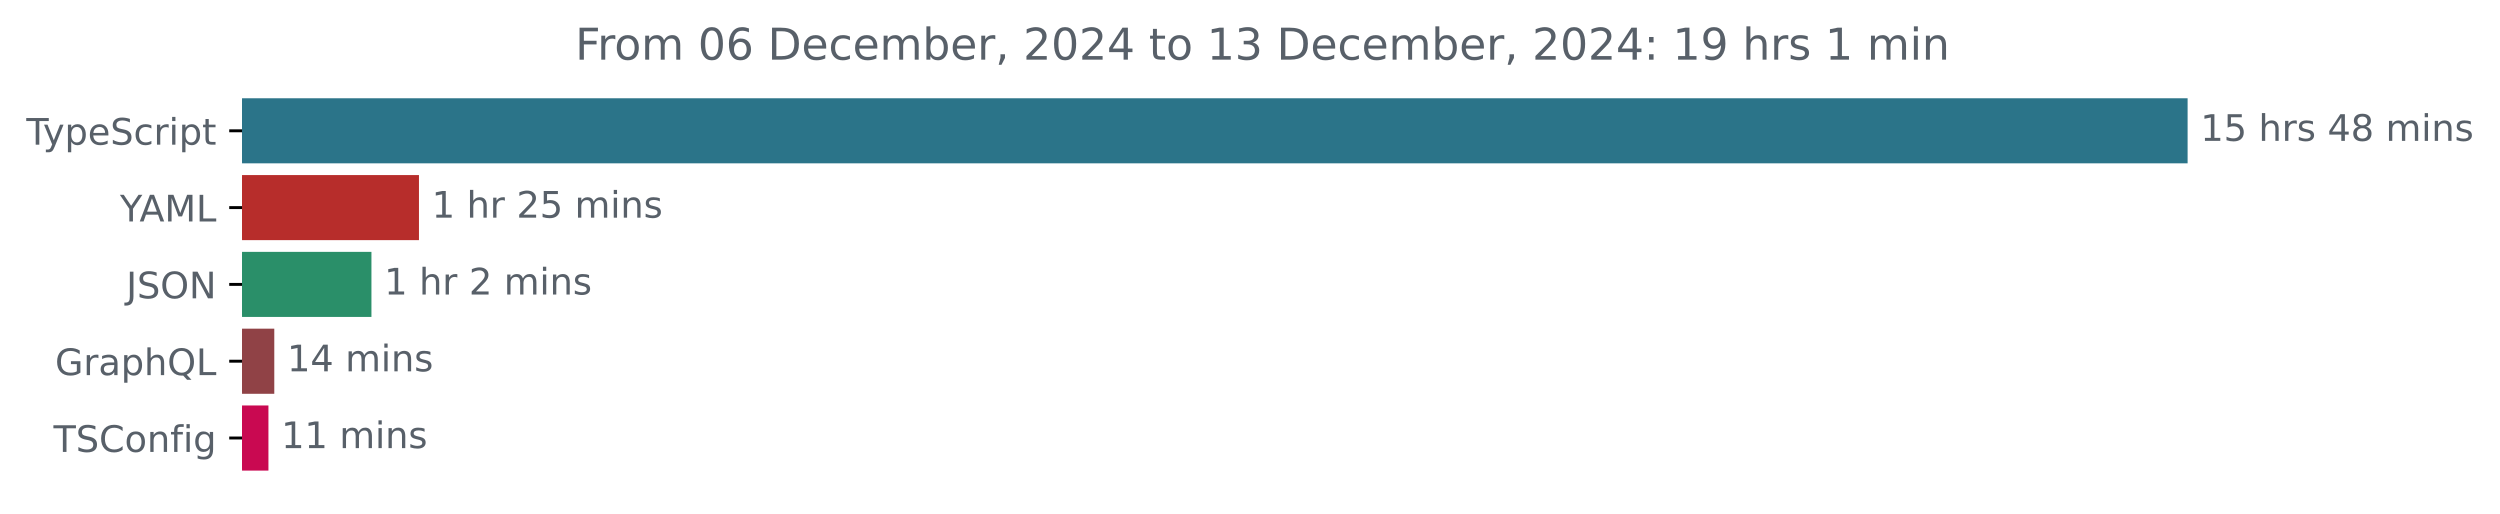
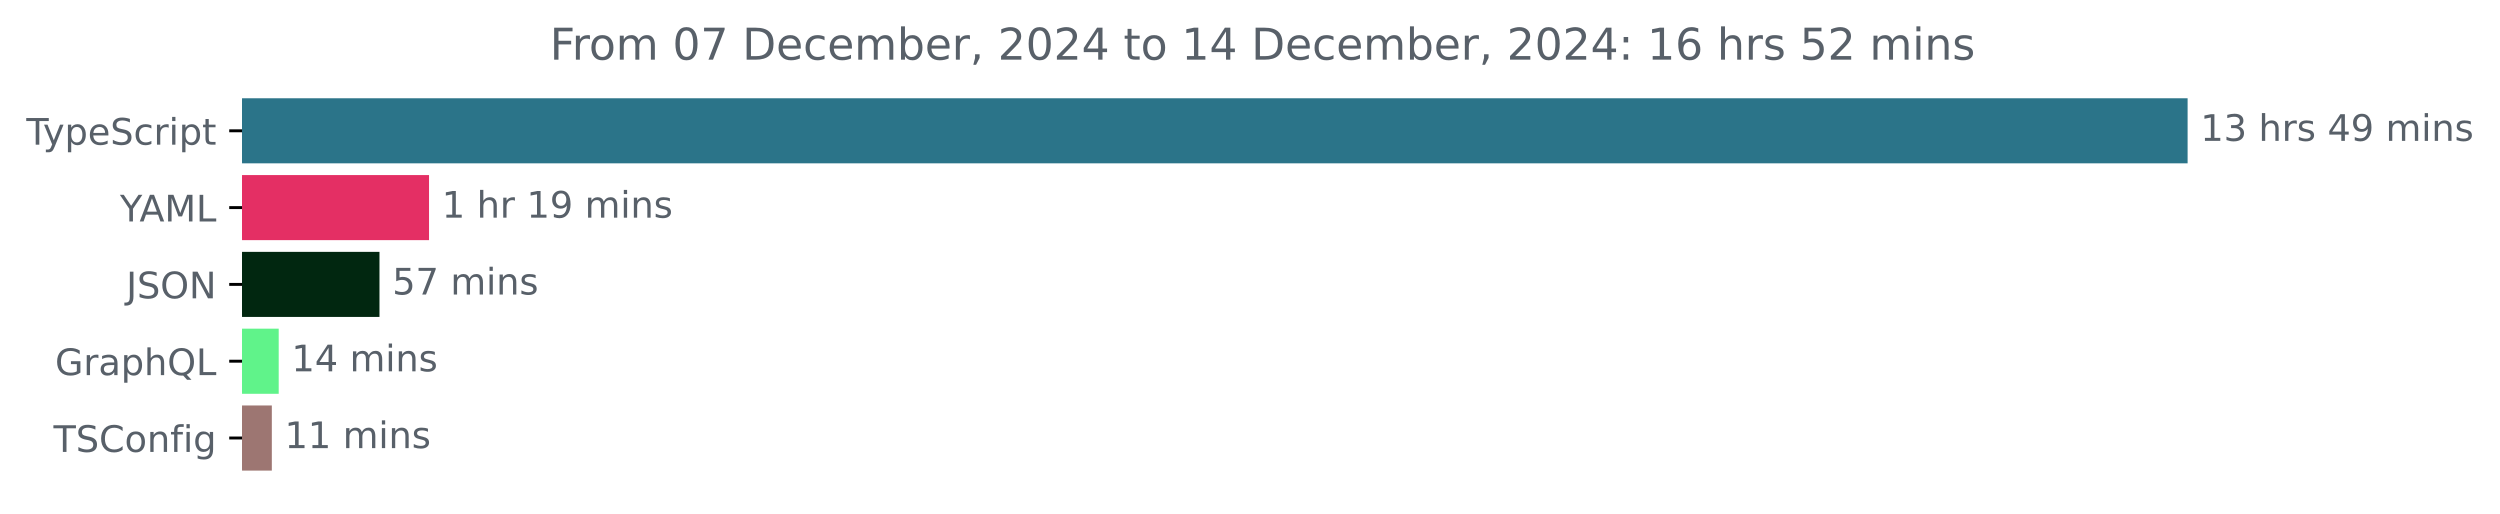
<svg xmlns="http://www.w3.org/2000/svg" xmlns:xlink="http://www.w3.org/1999/xlink" width="683.507pt" height="140.398pt" viewBox="0 0 683.507 140.398" version="1.1">
  <defs>
    <style type="text/css">*{stroke-linejoin: round; stroke-linecap: butt}</style>
  </defs>
  <g id="figure_1">
    <g id="patch_1">
      <path d="M -0 140.398  L 683.507 140.398  L 683.507 0  L -0 0  L -0 140.398  z " style="fill: none" />
    </g>
    <g id="axes_1">
      <g id="patch_2">
-         <path d="M 66.17 27.358  L 597.599 27.358  L 597.599 44.158  L 66.17 44.158  z " clip-path="url(#p92247a48b4)" style="fill: #2b7489; stroke: #2b7489; stroke-linejoin: miter" />
+         <path d="M 66.17 27.358  L 597.599 27.358  L 597.599 44.158  L 66.17 44.158  z " clip-path="url(#pae0d970c5a)" style="fill: #2b7489; stroke: #2b7489; stroke-linejoin: miter" />
      </g>
      <g id="patch_3">
-         <path d="M 66.17 48.358  L 114.046 48.358  L 114.046 65.158  L 66.17 65.158  z " clip-path="url(#p92247a48b4)" style="fill: #b72d2b; stroke: #b72d2b; stroke-linejoin: miter" />
+         <path d="M 66.17 48.358  L 116.798 48.358  L 116.798 65.158  L 66.17 65.158  z " clip-path="url(#pae0d970c5a)" style="fill: #e42f64; stroke: #e42f64; stroke-linejoin: miter" />
      </g>
      <g id="patch_4">
-         <path d="M 66.17 69.358  L 101.053 69.358  L 101.053 86.158  L 66.17 86.158  z " clip-path="url(#p92247a48b4)" style="fill: #2a8f69; stroke: #2a8f69; stroke-linejoin: miter" />
+         <path d="M 66.17 69.358  L 103.25 69.358  L 103.25 86.158  L 66.17 86.158  z " clip-path="url(#pae0d970c5a)" style="fill: #012710; stroke: #012710; stroke-linejoin: miter" />
      </g>
      <g id="patch_5">
-         <path d="M 66.17 90.358  L 74.491 90.358  L 74.491 107.158  L 66.17 107.158  z " clip-path="url(#p92247a48b4)" style="fill: #904246; stroke: #904246; stroke-linejoin: miter" />
+         <path d="M 66.17 90.358  L 75.699 90.358  L 75.699 107.158  L 66.17 107.158  z " clip-path="url(#pae0d970c5a)" style="fill: #60f38a; stroke: #60f38a; stroke-linejoin: miter" />
      </g>
      <g id="patch_6">
-         <path d="M 66.17 111.358  L 72.891 111.358  L 72.891 128.158  L 66.17 128.158  z " clip-path="url(#p92247a48b4)" style="fill: #c90951; stroke: #c90951; stroke-linejoin: miter" />
+         <path d="M 66.17 111.358  L 73.82 111.358  L 73.82 128.158  L 66.17 128.158  z " clip-path="url(#pae0d970c5a)" style="fill: #9d7672; stroke: #9d7672; stroke-linejoin: miter" />
      </g>
      <g id="matplotlib.axis_1" />
      <g id="matplotlib.axis_2">
        <g id="ytick_1">
          <g id="line2d_1">
            <defs>
-               <path id="m787f99ccae" d="M 0 0  L -3.5 0  " style="stroke: #000000; stroke-width: 0.8" />
+               <path id="me2b35a2653" d="M 0 0  L -3.5 0  " style="stroke: #000000; stroke-width: 0.8" />
            </defs>
            <g>
-               <use xlink:href="#m787f99ccae" x="66.17" y="35.758" style="stroke: #000000; stroke-width: 0.8" />
+               <use xlink:href="#me2b35a2653" x="66.17" y="35.758" style="stroke: #000000; stroke-width: 0.8" />
            </g>
          </g>
          <g id="text_1">
            <g style="fill: #586069" transform="translate(7.2 39.55734) scale(0.1 -0.1)">
              <defs>
                <path id="DejaVuSans-54" d="M -19 4666  L 3928 4666  L 3928 4134  L 2272 4134  L 2272 0  L 1638 0  L 1638 4134  L -19 4134  L -19 4666  z " transform="scale(0.015625)" />
                <path id="DejaVuSans-79" d="M 2059 -325  Q 1816 -950 1584 -1140  Q 1353 -1331 966 -1331  L 506 -1331  L 506 -850  L 844 -850  Q 1081 -850 1212 -737  Q 1344 -625 1503 -206  L 1606 56  L 191 3500  L 800 3500  L 1894 763  L 2988 3500  L 3597 3500  L 2059 -325  z " transform="scale(0.015625)" />
                <path id="DejaVuSans-70" d="M 1159 525  L 1159 -1331  L 581 -1331  L 581 3500  L 1159 3500  L 1159 2969  Q 1341 3281 1617 3432  Q 1894 3584 2278 3584  Q 2916 3584 3314 3078  Q 3713 2572 3713 1747  Q 3713 922 3314 415  Q 2916 -91 2278 -91  Q 1894 -91 1617 61  Q 1341 213 1159 525  z M 3116 1747  Q 3116 2381 2855 2742  Q 2594 3103 2138 3103  Q 1681 3103 1420 2742  Q 1159 2381 1159 1747  Q 1159 1113 1420 752  Q 1681 391 2138 391  Q 2594 391 2855 752  Q 3116 1113 3116 1747  z " transform="scale(0.015625)" />
                <path id="DejaVuSans-65" d="M 3597 1894  L 3597 1613  L 953 1613  Q 991 1019 1311 708  Q 1631 397 2203 397  Q 2534 397 2845 478  Q 3156 559 3463 722  L 3463 178  Q 3153 47 2828 -22  Q 2503 -91 2169 -91  Q 1331 -91 842 396  Q 353 884 353 1716  Q 353 2575 817 3079  Q 1281 3584 2069 3584  Q 2775 3584 3186 3129  Q 3597 2675 3597 1894  z M 3022 2063  Q 3016 2534 2758 2815  Q 2500 3097 2075 3097  Q 1594 3097 1305 2825  Q 1016 2553 972 2059  L 3022 2063  z " transform="scale(0.015625)" />
                <path id="DejaVuSans-53" d="M 3425 4513  L 3425 3897  Q 3066 4069 2747 4153  Q 2428 4238 2131 4238  Q 1616 4238 1336 4038  Q 1056 3838 1056 3469  Q 1056 3159 1242 3001  Q 1428 2844 1947 2747  L 2328 2669  Q 3034 2534 3370 2195  Q 3706 1856 3706 1288  Q 3706 609 3251 259  Q 2797 -91 1919 -91  Q 1588 -91 1214 -16  Q 841 59 441 206  L 441 856  Q 825 641 1194 531  Q 1563 422 1919 422  Q 2459 422 2753 634  Q 3047 847 3047 1241  Q 3047 1584 2836 1778  Q 2625 1972 2144 2069  L 1759 2144  Q 1053 2284 737 2584  Q 422 2884 422 3419  Q 422 4038 858 4394  Q 1294 4750 2059 4750  Q 2388 4750 2728 4690  Q 3069 4631 3425 4513  z " transform="scale(0.015625)" />
                <path id="DejaVuSans-63" d="M 3122 3366  L 3122 2828  Q 2878 2963 2633 3030  Q 2388 3097 2138 3097  Q 1578 3097 1268 2742  Q 959 2388 959 1747  Q 959 1106 1268 751  Q 1578 397 2138 397  Q 2388 397 2633 464  Q 2878 531 3122 666  L 3122 134  Q 2881 22 2623 -34  Q 2366 -91 2075 -91  Q 1284 -91 818 406  Q 353 903 353 1747  Q 353 2603 823 3093  Q 1294 3584 2113 3584  Q 2378 3584 2631 3529  Q 2884 3475 3122 3366  z " transform="scale(0.015625)" />
                <path id="DejaVuSans-72" d="M 2631 2963  Q 2534 3019 2420 3045  Q 2306 3072 2169 3072  Q 1681 3072 1420 2755  Q 1159 2438 1159 1844  L 1159 0  L 581 0  L 581 3500  L 1159 3500  L 1159 2956  Q 1341 3275 1631 3429  Q 1922 3584 2338 3584  Q 2397 3584 2469 3576  Q 2541 3569 2628 3553  L 2631 2963  z " transform="scale(0.015625)" />
                <path id="DejaVuSans-69" d="M 603 3500  L 1178 3500  L 1178 0  L 603 0  L 603 3500  z M 603 4863  L 1178 4863  L 1178 4134  L 603 4134  L 603 4863  z " transform="scale(0.015625)" />
                <path id="DejaVuSans-74" d="M 1172 4494  L 1172 3500  L 2356 3500  L 2356 3053  L 1172 3053  L 1172 1153  Q 1172 725 1289 603  Q 1406 481 1766 481  L 2356 481  L 2356 0  L 1766 0  Q 1100 0 847 248  Q 594 497 594 1153  L 594 3053  L 172 3053  L 172 3500  L 594 3500  L 594 4494  L 1172 4494  z " transform="scale(0.015625)" />
              </defs>
              <use xlink:href="#DejaVuSans-54" />
              <use xlink:href="#DejaVuSans-79" x="45.459" />
              <use xlink:href="#DejaVuSans-70" x="104.639" />
              <use xlink:href="#DejaVuSans-65" x="168.115" />
              <use xlink:href="#DejaVuSans-53" x="229.639" />
              <use xlink:href="#DejaVuSans-63" x="293.115" />
              <use xlink:href="#DejaVuSans-72" x="348.096" />
              <use xlink:href="#DejaVuSans-69" x="389.209" />
              <use xlink:href="#DejaVuSans-70" x="416.992" />
              <use xlink:href="#DejaVuSans-74" x="480.469" />
            </g>
          </g>
        </g>
        <g id="ytick_2">
          <g id="line2d_2">
            <g>
-               <use xlink:href="#m787f99ccae" x="66.17" y="56.758" style="stroke: #000000; stroke-width: 0.8" />
+               <use xlink:href="#me2b35a2653" x="66.17" y="56.758" style="stroke: #000000; stroke-width: 0.8" />
            </g>
          </g>
          <g id="text_2">
            <g style="fill: #586069" transform="translate(32.79688 60.55734) scale(0.1 -0.1)">
              <defs>
                <path id="DejaVuSans-59" d="M -13 4666  L 666 4666  L 1959 2747  L 3244 4666  L 3922 4666  L 2272 2222  L 2272 0  L 1638 0  L 1638 2222  L -13 4666  z " transform="scale(0.015625)" />
                <path id="DejaVuSans-41" d="M 2188 4044  L 1331 1722  L 3047 1722  L 2188 4044  z M 1831 4666  L 2547 4666  L 4325 0  L 3669 0  L 3244 1197  L 1141 1197  L 716 0  L 50 0  L 1831 4666  z " transform="scale(0.015625)" />
                <path id="DejaVuSans-4d" d="M 628 4666  L 1569 4666  L 2759 1491  L 3956 4666  L 4897 4666  L 4897 0  L 4281 0  L 4281 4097  L 3078 897  L 2444 897  L 1241 4097  L 1241 0  L 628 0  L 628 4666  z " transform="scale(0.015625)" />
                <path id="DejaVuSans-4c" d="M 628 4666  L 1259 4666  L 1259 531  L 3531 531  L 3531 0  L 628 0  L 628 4666  z " transform="scale(0.015625)" />
              </defs>
              <use xlink:href="#DejaVuSans-59" />
              <use xlink:href="#DejaVuSans-41" x="53.334" />
              <use xlink:href="#DejaVuSans-4d" x="121.742" />
              <use xlink:href="#DejaVuSans-4c" x="208.021" />
            </g>
          </g>
        </g>
        <g id="ytick_3">
          <g id="line2d_3">
            <g>
-               <use xlink:href="#m787f99ccae" x="66.17" y="77.758" style="stroke: #000000; stroke-width: 0.8" />
+               <use xlink:href="#me2b35a2653" x="66.17" y="77.758" style="stroke: #000000; stroke-width: 0.8" />
            </g>
          </g>
          <g id="text_3">
            <g style="fill: #586069" transform="translate(34.51875 81.55734) scale(0.1 -0.1)">
              <defs>
                <path id="DejaVuSans-4a" d="M 628 4666  L 1259 4666  L 1259 325  Q 1259 -519 939 -900  Q 619 -1281 -91 -1281  L -331 -1281  L -331 -750  L -134 -750  Q 284 -750 456 -515  Q 628 -281 628 325  L 628 4666  z " transform="scale(0.015625)" />
                <path id="DejaVuSans-4f" d="M 2522 4238  Q 1834 4238 1429 3725  Q 1025 3213 1025 2328  Q 1025 1447 1429 934  Q 1834 422 2522 422  Q 3209 422 3611 934  Q 4013 1447 4013 2328  Q 4013 3213 3611 3725  Q 3209 4238 2522 4238  z M 2522 4750  Q 3503 4750 4090 4092  Q 4678 3434 4678 2328  Q 4678 1225 4090 567  Q 3503 -91 2522 -91  Q 1538 -91 948 565  Q 359 1222 359 2328  Q 359 3434 948 4092  Q 1538 4750 2522 4750  z " transform="scale(0.015625)" />
                <path id="DejaVuSans-4e" d="M 628 4666  L 1478 4666  L 3547 763  L 3547 4666  L 4159 4666  L 4159 0  L 3309 0  L 1241 3903  L 1241 0  L 628 0  L 628 4666  z " transform="scale(0.015625)" />
              </defs>
              <use xlink:href="#DejaVuSans-4a" />
              <use xlink:href="#DejaVuSans-53" x="29.492" />
              <use xlink:href="#DejaVuSans-4f" x="92.969" />
              <use xlink:href="#DejaVuSans-4e" x="171.68" />
            </g>
          </g>
        </g>
        <g id="ytick_4">
          <g id="line2d_4">
            <g>
-               <use xlink:href="#m787f99ccae" x="66.17" y="98.758" style="stroke: #000000; stroke-width: 0.8" />
+               <use xlink:href="#me2b35a2653" x="66.17" y="98.758" style="stroke: #000000; stroke-width: 0.8" />
            </g>
          </g>
          <g id="text_4">
            <g style="fill: #586069" transform="translate(15.05312 102.5573) scale(0.1 -0.1)">
              <defs>
                <path id="DejaVuSans-47" d="M 3809 666  L 3809 1919  L 2778 1919  L 2778 2438  L 4434 2438  L 4434 434  Q 4069 175 3628 42  Q 3188 -91 2688 -91  Q 1594 -91 976 548  Q 359 1188 359 2328  Q 359 3472 976 4111  Q 1594 4750 2688 4750  Q 3144 4750 3555 4637  Q 3966 4525 4313 4306  L 4313 3634  Q 3963 3931 3569 4081  Q 3175 4231 2741 4231  Q 1884 4231 1454 3753  Q 1025 3275 1025 2328  Q 1025 1384 1454 906  Q 1884 428 2741 428  Q 3075 428 3337 486  Q 3600 544 3809 666  z " transform="scale(0.015625)" />
                <path id="DejaVuSans-61" d="M 2194 1759  Q 1497 1759 1228 1600  Q 959 1441 959 1056  Q 959 750 1161 570  Q 1363 391 1709 391  Q 2188 391 2477 730  Q 2766 1069 2766 1631  L 2766 1759  L 2194 1759  z M 3341 1997  L 3341 0  L 2766 0  L 2766 531  Q 2569 213 2275 61  Q 1981 -91 1556 -91  Q 1019 -91 701 211  Q 384 513 384 1019  Q 384 1609 779 1909  Q 1175 2209 1959 2209  L 2766 2209  L 2766 2266  Q 2766 2663 2505 2880  Q 2244 3097 1772 3097  Q 1472 3097 1187 3025  Q 903 2953 641 2809  L 641 3341  Q 956 3463 1253 3523  Q 1550 3584 1831 3584  Q 2591 3584 2966 3190  Q 3341 2797 3341 1997  z " transform="scale(0.015625)" />
                <path id="DejaVuSans-68" d="M 3513 2113  L 3513 0  L 2938 0  L 2938 2094  Q 2938 2591 2744 2837  Q 2550 3084 2163 3084  Q 1697 3084 1428 2787  Q 1159 2491 1159 1978  L 1159 0  L 581 0  L 581 4863  L 1159 4863  L 1159 2956  Q 1366 3272 1645 3428  Q 1925 3584 2291 3584  Q 2894 3584 3203 3211  Q 3513 2838 3513 2113  z " transform="scale(0.015625)" />
                <path id="DejaVuSans-51" d="M 2522 4238  Q 1834 4238 1429 3725  Q 1025 3213 1025 2328  Q 1025 1447 1429 934  Q 1834 422 2522 422  Q 3209 422 3611 934  Q 4013 1447 4013 2328  Q 4013 3213 3611 3725  Q 3209 4238 2522 4238  z M 3406 84  L 4238 -825  L 3475 -825  L 2784 -78  Q 2681 -84 2626 -87  Q 2572 -91 2522 -91  Q 1538 -91 948 567  Q 359 1225 359 2328  Q 359 3434 948 4092  Q 1538 4750 2522 4750  Q 3503 4750 4090 4092  Q 4678 3434 4678 2328  Q 4678 1516 4351 937  Q 4025 359 3406 84  z " transform="scale(0.015625)" />
              </defs>
              <use xlink:href="#DejaVuSans-47" />
              <use xlink:href="#DejaVuSans-72" x="77.49" />
              <use xlink:href="#DejaVuSans-61" x="118.604" />
              <use xlink:href="#DejaVuSans-70" x="179.883" />
              <use xlink:href="#DejaVuSans-68" x="243.359" />
              <use xlink:href="#DejaVuSans-51" x="306.738" />
              <use xlink:href="#DejaVuSans-4c" x="385.449" />
            </g>
          </g>
        </g>
        <g id="ytick_5">
          <g id="line2d_5">
            <g>
-               <use xlink:href="#m787f99ccae" x="66.17" y="119.758" style="stroke: #000000; stroke-width: 0.8" />
+               <use xlink:href="#me2b35a2653" x="66.17" y="119.758" style="stroke: #000000; stroke-width: 0.8" />
            </g>
          </g>
          <g id="text_5">
            <g style="fill: #586069" transform="translate(14.62813 123.5573) scale(0.1 -0.1)">
              <defs>
                <path id="DejaVuSans-43" d="M 4122 4306  L 4122 3641  Q 3803 3938 3442 4084  Q 3081 4231 2675 4231  Q 1875 4231 1450 3742  Q 1025 3253 1025 2328  Q 1025 1406 1450 917  Q 1875 428 2675 428  Q 3081 428 3442 575  Q 3803 722 4122 1019  L 4122 359  Q 3791 134 3420 21  Q 3050 -91 2638 -91  Q 1578 -91 968 557  Q 359 1206 359 2328  Q 359 3453 968 4101  Q 1578 4750 2638 4750  Q 3056 4750 3426 4639  Q 3797 4528 4122 4306  z " transform="scale(0.015625)" />
                <path id="DejaVuSans-6f" d="M 1959 3097  Q 1497 3097 1228 2736  Q 959 2375 959 1747  Q 959 1119 1226 758  Q 1494 397 1959 397  Q 2419 397 2687 759  Q 2956 1122 2956 1747  Q 2956 2369 2687 2733  Q 2419 3097 1959 3097  z M 1959 3584  Q 2709 3584 3137 3096  Q 3566 2609 3566 1747  Q 3566 888 3137 398  Q 2709 -91 1959 -91  Q 1206 -91 779 398  Q 353 888 353 1747  Q 353 2609 779 3096  Q 1206 3584 1959 3584  z " transform="scale(0.015625)" />
                <path id="DejaVuSans-6e" d="M 3513 2113  L 3513 0  L 2938 0  L 2938 2094  Q 2938 2591 2744 2837  Q 2550 3084 2163 3084  Q 1697 3084 1428 2787  Q 1159 2491 1159 1978  L 1159 0  L 581 0  L 581 3500  L 1159 3500  L 1159 2956  Q 1366 3272 1645 3428  Q 1925 3584 2291 3584  Q 2894 3584 3203 3211  Q 3513 2838 3513 2113  z " transform="scale(0.015625)" />
                <path id="DejaVuSans-66" d="M 2375 4863  L 2375 4384  L 1825 4384  Q 1516 4384 1395 4259  Q 1275 4134 1275 3809  L 1275 3500  L 2222 3500  L 2222 3053  L 1275 3053  L 1275 0  L 697 0  L 697 3053  L 147 3053  L 147 3500  L 697 3500  L 697 3744  Q 697 4328 969 4595  Q 1241 4863 1831 4863  L 2375 4863  z " transform="scale(0.015625)" />
                <path id="DejaVuSans-67" d="M 2906 1791  Q 2906 2416 2648 2759  Q 2391 3103 1925 3103  Q 1463 3103 1205 2759  Q 947 2416 947 1791  Q 947 1169 1205 825  Q 1463 481 1925 481  Q 2391 481 2648 825  Q 2906 1169 2906 1791  z M 3481 434  Q 3481 -459 3084 -895  Q 2688 -1331 1869 -1331  Q 1566 -1331 1297 -1286  Q 1028 -1241 775 -1147  L 775 -588  Q 1028 -725 1275 -790  Q 1522 -856 1778 -856  Q 2344 -856 2625 -561  Q 2906 -266 2906 331  L 2906 616  Q 2728 306 2450 153  Q 2172 0 1784 0  Q 1141 0 747 490  Q 353 981 353 1791  Q 353 2603 747 3093  Q 1141 3584 1784 3584  Q 2172 3584 2450 3431  Q 2728 3278 2906 2969  L 2906 3500  L 3481 3500  L 3481 434  z " transform="scale(0.015625)" />
              </defs>
              <use xlink:href="#DejaVuSans-54" />
              <use xlink:href="#DejaVuSans-53" x="61.084" />
              <use xlink:href="#DejaVuSans-43" x="124.561" />
              <use xlink:href="#DejaVuSans-6f" x="194.385" />
              <use xlink:href="#DejaVuSans-6e" x="255.566" />
              <use xlink:href="#DejaVuSans-66" x="318.945" />
              <use xlink:href="#DejaVuSans-69" x="354.15" />
              <use xlink:href="#DejaVuSans-67" x="381.934" />
            </g>
          </g>
        </g>
      </g>
      <g id="text_6">
        <g style="fill: #586069" transform="translate(601.5989 38.5175) scale(0.1 -0.1)">
          <defs>
            <path id="DejaVuSans-31" d="M 794 531  L 1825 531  L 1825 4091  L 703 3866  L 703 4441  L 1819 4666  L 2450 4666  L 2450 531  L 3481 531  L 3481 0  L 794 0  L 794 531  z " transform="scale(0.015625)" />
-             <path id="DejaVuSans-35" d="M 691 4666  L 3169 4666  L 3169 4134  L 1269 4134  L 1269 2991  Q 1406 3038 1543 3061  Q 1681 3084 1819 3084  Q 2600 3084 3056 2656  Q 3513 2228 3513 1497  Q 3513 744 3044 326  Q 2575 -91 1722 -91  Q 1428 -91 1123 -41  Q 819 9 494 109  L 494 744  Q 775 591 1075 516  Q 1375 441 1709 441  Q 2250 441 2565 725  Q 2881 1009 2881 1497  Q 2881 1984 2565 2268  Q 2250 2553 1709 2553  Q 1456 2553 1204 2497  Q 953 2441 691 2322  L 691 4666  z " transform="scale(0.015625)" />
+             <path id="DejaVuSans-33" d="M 2597 2516  Q 3050 2419 3304 2112  Q 3559 1806 3559 1356  Q 3559 666 3084 287  Q 2609 -91 1734 -91  Q 1441 -91 1130 -33  Q 819 25 488 141  L 488 750  Q 750 597 1062 519  Q 1375 441 1716 441  Q 2309 441 2620 675  Q 2931 909 2931 1356  Q 2931 1769 2642 2001  Q 2353 2234 1838 2234  L 1294 2234  L 1294 2753  L 1863 2753  Q 2328 2753 2575 2939  Q 2822 3125 2822 3475  Q 2822 3834 2567 4026  Q 2313 4219 1838 4219  Q 1578 4219 1281 4162  Q 984 4106 628 3988  L 628 4550  Q 988 4650 1302 4700  Q 1616 4750 1894 4750  Q 2613 4750 3031 4423  Q 3450 4097 3450 3541  Q 3450 3153 3228 2886  Q 3006 2619 2597 2516  z " transform="scale(0.015625)" />
            <path id="DejaVuSans-20" transform="scale(0.015625)" />
            <path id="DejaVuSans-73" d="M 2834 3397  L 2834 2853  Q 2591 2978 2328 3040  Q 2066 3103 1784 3103  Q 1356 3103 1142 2972  Q 928 2841 928 2578  Q 928 2378 1081 2264  Q 1234 2150 1697 2047  L 1894 2003  Q 2506 1872 2764 1633  Q 3022 1394 3022 966  Q 3022 478 2636 193  Q 2250 -91 1575 -91  Q 1294 -91 989 -36  Q 684 19 347 128  L 347 722  Q 666 556 975 473  Q 1284 391 1588 391  Q 1994 391 2212 530  Q 2431 669 2431 922  Q 2431 1156 2273 1281  Q 2116 1406 1581 1522  L 1381 1569  Q 847 1681 609 1914  Q 372 2147 372 2553  Q 372 3047 722 3315  Q 1072 3584 1716 3584  Q 2034 3584 2315 3537  Q 2597 3491 2834 3397  z " transform="scale(0.015625)" />
            <path id="DejaVuSans-34" d="M 2419 4116  L 825 1625  L 2419 1625  L 2419 4116  z M 2253 4666  L 3047 4666  L 3047 1625  L 3713 1625  L 3713 1100  L 3047 1100  L 3047 0  L 2419 0  L 2419 1100  L 313 1100  L 313 1709  L 2253 4666  z " transform="scale(0.015625)" />
-             <path id="DejaVuSans-38" d="M 2034 2216  Q 1584 2216 1326 1975  Q 1069 1734 1069 1313  Q 1069 891 1326 650  Q 1584 409 2034 409  Q 2484 409 2743 651  Q 3003 894 3003 1313  Q 3003 1734 2745 1975  Q 2488 2216 2034 2216  z M 1403 2484  Q 997 2584 770 2862  Q 544 3141 544 3541  Q 544 4100 942 4425  Q 1341 4750 2034 4750  Q 2731 4750 3128 4425  Q 3525 4100 3525 3541  Q 3525 3141 3298 2862  Q 3072 2584 2669 2484  Q 3125 2378 3379 2068  Q 3634 1759 3634 1313  Q 3634 634 3220 271  Q 2806 -91 2034 -91  Q 1263 -91 848 271  Q 434 634 434 1313  Q 434 1759 690 2068  Q 947 2378 1403 2484  z M 1172 3481  Q 1172 3119 1398 2916  Q 1625 2713 2034 2713  Q 2441 2713 2670 2916  Q 2900 3119 2900 3481  Q 2900 3844 2670 4047  Q 2441 4250 2034 4250  Q 1625 4250 1398 4047  Q 1172 3844 1172 3481  z " transform="scale(0.015625)" />
+             <path id="DejaVuSans-39" d="M 703 97  L 703 672  Q 941 559 1184 500  Q 1428 441 1663 441  Q 2288 441 2617 861  Q 2947 1281 2994 2138  Q 2813 1869 2534 1725  Q 2256 1581 1919 1581  Q 1219 1581 811 2004  Q 403 2428 403 3163  Q 403 3881 828 4315  Q 1253 4750 1959 4750  Q 2769 4750 3195 4129  Q 3622 3509 3622 2328  Q 3622 1225 3098 567  Q 2575 -91 1691 -91  Q 1453 -91 1209 -44  Q 966 3 703 97  z M 1959 2075  Q 2384 2075 2632 2365  Q 2881 2656 2881 3163  Q 2881 3666 2632 3958  Q 2384 4250 1959 4250  Q 1534 4250 1286 3958  Q 1038 3666 1038 3163  Q 1038 2656 1286 2365  Q 1534 2075 1959 2075  z " transform="scale(0.015625)" />
            <path id="DejaVuSans-6d" d="M 3328 2828  Q 3544 3216 3844 3400  Q 4144 3584 4550 3584  Q 5097 3584 5394 3201  Q 5691 2819 5691 2113  L 5691 0  L 5113 0  L 5113 2094  Q 5113 2597 4934 2840  Q 4756 3084 4391 3084  Q 3944 3084 3684 2787  Q 3425 2491 3425 1978  L 3425 0  L 2847 0  L 2847 2094  Q 2847 2600 2669 2842  Q 2491 3084 2119 3084  Q 1678 3084 1418 2786  Q 1159 2488 1159 1978  L 1159 0  L 581 0  L 581 3500  L 1159 3500  L 1159 2956  Q 1356 3278 1631 3431  Q 1906 3584 2284 3584  Q 2666 3584 2933 3390  Q 3200 3197 3328 2828  z " transform="scale(0.015625)" />
          </defs>
          <use xlink:href="#DejaVuSans-31" />
-           <use xlink:href="#DejaVuSans-35" x="63.623" />
+           <use xlink:href="#DejaVuSans-33" x="63.623" />
          <use xlink:href="#DejaVuSans-20" x="127.246" />
          <use xlink:href="#DejaVuSans-68" x="159.033" />
          <use xlink:href="#DejaVuSans-72" x="222.412" />
          <use xlink:href="#DejaVuSans-73" x="263.525" />
          <use xlink:href="#DejaVuSans-20" x="315.625" />
          <use xlink:href="#DejaVuSans-34" x="347.412" />
-           <use xlink:href="#DejaVuSans-38" x="411.035" />
+           <use xlink:href="#DejaVuSans-39" x="411.035" />
          <use xlink:href="#DejaVuSans-20" x="474.658" />
          <use xlink:href="#DejaVuSans-6d" x="506.445" />
          <use xlink:href="#DejaVuSans-69" x="603.857" />
          <use xlink:href="#DejaVuSans-6e" x="631.641" />
          <use xlink:href="#DejaVuSans-73" x="695.02" />
        </g>
      </g>
      <g id="text_7">
-         <g style="fill: #586069" transform="translate(118.0456 59.5175) scale(0.1 -0.1)">
-           <defs>
-             <path id="DejaVuSans-32" d="M 1228 531  L 3431 531  L 3431 0  L 469 0  L 469 531  Q 828 903 1448 1529  Q 2069 2156 2228 2338  Q 2531 2678 2651 2914  Q 2772 3150 2772 3378  Q 2772 3750 2511 3984  Q 2250 4219 1831 4219  Q 1534 4219 1204 4116  Q 875 4013 500 3803  L 500 4441  Q 881 4594 1212 4672  Q 1544 4750 1819 4750  Q 2544 4750 2975 4387  Q 3406 4025 3406 3419  Q 3406 3131 3298 2873  Q 3191 2616 2906 2266  Q 2828 2175 2409 1742  Q 1991 1309 1228 531  z " transform="scale(0.015625)" />
-           </defs>
+         <g style="fill: #586069" transform="translate(120.798 59.5175) scale(0.1 -0.1)">
          <use xlink:href="#DejaVuSans-31" />
          <use xlink:href="#DejaVuSans-20" x="63.623" />
          <use xlink:href="#DejaVuSans-68" x="95.41" />
          <use xlink:href="#DejaVuSans-72" x="158.789" />
          <use xlink:href="#DejaVuSans-20" x="199.902" />
-           <use xlink:href="#DejaVuSans-32" x="231.689" />
-           <use xlink:href="#DejaVuSans-35" x="295.312" />
+           <use xlink:href="#DejaVuSans-31" x="231.689" />
+           <use xlink:href="#DejaVuSans-39" x="295.312" />
          <use xlink:href="#DejaVuSans-20" x="358.936" />
          <use xlink:href="#DejaVuSans-6d" x="390.723" />
          <use xlink:href="#DejaVuSans-69" x="488.135" />
          <use xlink:href="#DejaVuSans-6e" x="515.918" />
          <use xlink:href="#DejaVuSans-73" x="579.297" />
        </g>
      </g>
      <g id="text_8">
-         <g style="fill: #586069" transform="translate(105.0527 80.5175) scale(0.1 -0.1)">
-           <use xlink:href="#DejaVuSans-31" />
-           <use xlink:href="#DejaVuSans-20" x="63.623" />
-           <use xlink:href="#DejaVuSans-68" x="95.41" />
-           <use xlink:href="#DejaVuSans-72" x="158.789" />
-           <use xlink:href="#DejaVuSans-20" x="199.902" />
-           <use xlink:href="#DejaVuSans-32" x="231.689" />
-           <use xlink:href="#DejaVuSans-20" x="295.312" />
-           <use xlink:href="#DejaVuSans-6d" x="327.1" />
-           <use xlink:href="#DejaVuSans-69" x="424.512" />
-           <use xlink:href="#DejaVuSans-6e" x="452.295" />
-           <use xlink:href="#DejaVuSans-73" x="515.674" />
+         <g style="fill: #586069" transform="translate(107.2497 80.5175) scale(0.1 -0.1)">
+           <defs>
+             <path id="DejaVuSans-35" d="M 691 4666  L 3169 4666  L 3169 4134  L 1269 4134  L 1269 2991  Q 1406 3038 1543 3061  Q 1681 3084 1819 3084  Q 2600 3084 3056 2656  Q 3513 2228 3513 1497  Q 3513 744 3044 326  Q 2575 -91 1722 -91  Q 1428 -91 1123 -41  Q 819 9 494 109  L 494 744  Q 775 591 1075 516  Q 1375 441 1709 441  Q 2250 441 2565 725  Q 2881 1009 2881 1497  Q 2881 1984 2565 2268  Q 2250 2553 1709 2553  Q 1456 2553 1204 2497  Q 953 2441 691 2322  L 691 4666  z " transform="scale(0.015625)" />
+             <path id="DejaVuSans-37" d="M 525 4666  L 3525 4666  L 3525 4397  L 1831 0  L 1172 0  L 2766 4134  L 525 4134  L 525 4666  z " transform="scale(0.015625)" />
+           </defs>
+           <use xlink:href="#DejaVuSans-35" />
+           <use xlink:href="#DejaVuSans-37" x="63.623" />
+           <use xlink:href="#DejaVuSans-20" x="127.246" />
+           <use xlink:href="#DejaVuSans-6d" x="159.033" />
+           <use xlink:href="#DejaVuSans-69" x="256.445" />
+           <use xlink:href="#DejaVuSans-6e" x="284.229" />
+           <use xlink:href="#DejaVuSans-73" x="347.607" />
        </g>
      </g>
      <g id="text_9">
-         <g style="fill: #586069" transform="translate(78.49089 101.5175) scale(0.1 -0.1)">
+         <g style="fill: #586069" transform="translate(79.69947 101.5175) scale(0.1 -0.1)">
          <use xlink:href="#DejaVuSans-31" />
          <use xlink:href="#DejaVuSans-34" x="63.623" />
          <use xlink:href="#DejaVuSans-20" x="127.246" />
          <use xlink:href="#DejaVuSans-6d" x="159.033" />
          <use xlink:href="#DejaVuSans-69" x="256.445" />
          <use xlink:href="#DejaVuSans-6e" x="284.229" />
          <use xlink:href="#DejaVuSans-73" x="347.607" />
        </g>
      </g>
      <g id="text_10">
-         <g style="fill: #586069" transform="translate(76.89078 122.5175) scale(0.1 -0.1)">
+         <g style="fill: #586069" transform="translate(77.81956 122.5175) scale(0.1 -0.1)">
          <use xlink:href="#DejaVuSans-31" />
          <use xlink:href="#DejaVuSans-31" x="63.623" />
          <use xlink:href="#DejaVuSans-20" x="127.246" />
          <use xlink:href="#DejaVuSans-6d" x="159.033" />
          <use xlink:href="#DejaVuSans-69" x="256.445" />
          <use xlink:href="#DejaVuSans-6e" x="284.229" />
          <use xlink:href="#DejaVuSans-73" x="347.607" />
        </g>
      </g>
      <g id="text_11">
-         <g style="fill: #586069" transform="translate(157.2728 16.31812) scale(0.12 -0.12)">
+         <g style="fill: #586069" transform="translate(150.3297 16.31812) scale(0.12 -0.12)">
          <defs>
            <path id="DejaVuSans-46" d="M 628 4666  L 3309 4666  L 3309 4134  L 1259 4134  L 1259 2759  L 3109 2759  L 3109 2228  L 1259 2228  L 1259 0  L 628 0  L 628 4666  z " transform="scale(0.015625)" />
            <path id="DejaVuSans-30" d="M 2034 4250  Q 1547 4250 1301 3770  Q 1056 3291 1056 2328  Q 1056 1369 1301 889  Q 1547 409 2034 409  Q 2525 409 2770 889  Q 3016 1369 3016 2328  Q 3016 3291 2770 3770  Q 2525 4250 2034 4250  z M 2034 4750  Q 2819 4750 3233 4129  Q 3647 3509 3647 2328  Q 3647 1150 3233 529  Q 2819 -91 2034 -91  Q 1250 -91 836 529  Q 422 1150 422 2328  Q 422 3509 836 4129  Q 1250 4750 2034 4750  z " transform="scale(0.015625)" />
-             <path id="DejaVuSans-36" d="M 2113 2584  Q 1688 2584 1439 2293  Q 1191 2003 1191 1497  Q 1191 994 1439 701  Q 1688 409 2113 409  Q 2538 409 2786 701  Q 3034 994 3034 1497  Q 3034 2003 2786 2293  Q 2538 2584 2113 2584  z M 3366 4563  L 3366 3988  Q 3128 4100 2886 4159  Q 2644 4219 2406 4219  Q 1781 4219 1451 3797  Q 1122 3375 1075 2522  Q 1259 2794 1537 2939  Q 1816 3084 2150 3084  Q 2853 3084 3261 2657  Q 3669 2231 3669 1497  Q 3669 778 3244 343  Q 2819 -91 2113 -91  Q 1303 -91 875 529  Q 447 1150 447 2328  Q 447 3434 972 4092  Q 1497 4750 2381 4750  Q 2619 4750 2861 4703  Q 3103 4656 3366 4563  z " transform="scale(0.015625)" />
            <path id="DejaVuSans-44" d="M 1259 4147  L 1259 519  L 2022 519  Q 2988 519 3436 956  Q 3884 1394 3884 2338  Q 3884 3275 3436 3711  Q 2988 4147 2022 4147  L 1259 4147  z M 628 4666  L 1925 4666  Q 3281 4666 3915 4102  Q 4550 3538 4550 2338  Q 4550 1131 3912 565  Q 3275 0 1925 0  L 628 0  L 628 4666  z " transform="scale(0.015625)" />
            <path id="DejaVuSans-62" d="M 3116 1747  Q 3116 2381 2855 2742  Q 2594 3103 2138 3103  Q 1681 3103 1420 2742  Q 1159 2381 1159 1747  Q 1159 1113 1420 752  Q 1681 391 2138 391  Q 2594 391 2855 752  Q 3116 1113 3116 1747  z M 1159 2969  Q 1341 3281 1617 3432  Q 1894 3584 2278 3584  Q 2916 3584 3314 3078  Q 3713 2572 3713 1747  Q 3713 922 3314 415  Q 2916 -91 2278 -91  Q 1894 -91 1617 61  Q 1341 213 1159 525  L 1159 0  L 581 0  L 581 4863  L 1159 4863  L 1159 2969  z " transform="scale(0.015625)" />
            <path id="DejaVuSans-2c" d="M 750 794  L 1409 794  L 1409 256  L 897 -744  L 494 -744  L 750 256  L 750 794  z " transform="scale(0.015625)" />
-             <path id="DejaVuSans-33" d="M 2597 2516  Q 3050 2419 3304 2112  Q 3559 1806 3559 1356  Q 3559 666 3084 287  Q 2609 -91 1734 -91  Q 1441 -91 1130 -33  Q 819 25 488 141  L 488 750  Q 750 597 1062 519  Q 1375 441 1716 441  Q 2309 441 2620 675  Q 2931 909 2931 1356  Q 2931 1769 2642 2001  Q 2353 2234 1838 2234  L 1294 2234  L 1294 2753  L 1863 2753  Q 2328 2753 2575 2939  Q 2822 3125 2822 3475  Q 2822 3834 2567 4026  Q 2313 4219 1838 4219  Q 1578 4219 1281 4162  Q 984 4106 628 3988  L 628 4550  Q 988 4650 1302 4700  Q 1616 4750 1894 4750  Q 2613 4750 3031 4423  Q 3450 4097 3450 3541  Q 3450 3153 3228 2886  Q 3006 2619 2597 2516  z " transform="scale(0.015625)" />
+             <path id="DejaVuSans-32" d="M 1228 531  L 3431 531  L 3431 0  L 469 0  L 469 531  Q 828 903 1448 1529  Q 2069 2156 2228 2338  Q 2531 2678 2651 2914  Q 2772 3150 2772 3378  Q 2772 3750 2511 3984  Q 2250 4219 1831 4219  Q 1534 4219 1204 4116  Q 875 4013 500 3803  L 500 4441  Q 881 4594 1212 4672  Q 1544 4750 1819 4750  Q 2544 4750 2975 4387  Q 3406 4025 3406 3419  Q 3406 3131 3298 2873  Q 3191 2616 2906 2266  Q 2828 2175 2409 1742  Q 1991 1309 1228 531  z " transform="scale(0.015625)" />
            <path id="DejaVuSans-3a" d="M 750 794  L 1409 794  L 1409 0  L 750 0  L 750 794  z M 750 3309  L 1409 3309  L 1409 2516  L 750 2516  L 750 3309  z " transform="scale(0.015625)" />
-             <path id="DejaVuSans-39" d="M 703 97  L 703 672  Q 941 559 1184 500  Q 1428 441 1663 441  Q 2288 441 2617 861  Q 2947 1281 2994 2138  Q 2813 1869 2534 1725  Q 2256 1581 1919 1581  Q 1219 1581 811 2004  Q 403 2428 403 3163  Q 403 3881 828 4315  Q 1253 4750 1959 4750  Q 2769 4750 3195 4129  Q 3622 3509 3622 2328  Q 3622 1225 3098 567  Q 2575 -91 1691 -91  Q 1453 -91 1209 -44  Q 966 3 703 97  z M 1959 2075  Q 2384 2075 2632 2365  Q 2881 2656 2881 3163  Q 2881 3666 2632 3958  Q 2384 4250 1959 4250  Q 1534 4250 1286 3958  Q 1038 3666 1038 3163  Q 1038 2656 1286 2365  Q 1534 2075 1959 2075  z " transform="scale(0.015625)" />
+             <path id="DejaVuSans-36" d="M 2113 2584  Q 1688 2584 1439 2293  Q 1191 2003 1191 1497  Q 1191 994 1439 701  Q 1688 409 2113 409  Q 2538 409 2786 701  Q 3034 994 3034 1497  Q 3034 2003 2786 2293  Q 2538 2584 2113 2584  z M 3366 4563  L 3366 3988  Q 3128 4100 2886 4159  Q 2644 4219 2406 4219  Q 1781 4219 1451 3797  Q 1122 3375 1075 2522  Q 1259 2794 1537 2939  Q 1816 3084 2150 3084  Q 2853 3084 3261 2657  Q 3669 2231 3669 1497  Q 3669 778 3244 343  Q 2819 -91 2113 -91  Q 1303 -91 875 529  Q 447 1150 447 2328  Q 447 3434 972 4092  Q 1497 4750 2381 4750  Q 2619 4750 2861 4703  Q 3103 4656 3366 4563  z " transform="scale(0.015625)" />
          </defs>
          <use xlink:href="#DejaVuSans-46" />
          <use xlink:href="#DejaVuSans-72" x="50.27" />
          <use xlink:href="#DejaVuSans-6f" x="89.133" />
          <use xlink:href="#DejaVuSans-6d" x="150.314" />
          <use xlink:href="#DejaVuSans-20" x="247.727" />
          <use xlink:href="#DejaVuSans-30" x="279.514" />
-           <use xlink:href="#DejaVuSans-36" x="343.137" />
+           <use xlink:href="#DejaVuSans-37" x="343.137" />
          <use xlink:href="#DejaVuSans-20" x="406.76" />
          <use xlink:href="#DejaVuSans-44" x="438.547" />
          <use xlink:href="#DejaVuSans-65" x="515.549" />
          <use xlink:href="#DejaVuSans-63" x="577.072" />
          <use xlink:href="#DejaVuSans-65" x="632.053" />
          <use xlink:href="#DejaVuSans-6d" x="693.576" />
          <use xlink:href="#DejaVuSans-62" x="790.988" />
          <use xlink:href="#DejaVuSans-65" x="854.465" />
          <use xlink:href="#DejaVuSans-72" x="915.988" />
          <use xlink:href="#DejaVuSans-2c" x="957.102" />
          <use xlink:href="#DejaVuSans-20" x="988.889" />
          <use xlink:href="#DejaVuSans-32" x="1020.676" />
          <use xlink:href="#DejaVuSans-30" x="1084.299" />
          <use xlink:href="#DejaVuSans-32" x="1147.922" />
          <use xlink:href="#DejaVuSans-34" x="1211.545" />
          <use xlink:href="#DejaVuSans-20" x="1275.168" />
          <use xlink:href="#DejaVuSans-74" x="1306.955" />
          <use xlink:href="#DejaVuSans-6f" x="1346.164" />
          <use xlink:href="#DejaVuSans-20" x="1407.346" />
          <use xlink:href="#DejaVuSans-31" x="1439.133" />
-           <use xlink:href="#DejaVuSans-33" x="1502.756" />
+           <use xlink:href="#DejaVuSans-34" x="1502.756" />
          <use xlink:href="#DejaVuSans-20" x="1566.379" />
          <use xlink:href="#DejaVuSans-44" x="1598.166" />
          <use xlink:href="#DejaVuSans-65" x="1675.168" />
          <use xlink:href="#DejaVuSans-63" x="1736.691" />
          <use xlink:href="#DejaVuSans-65" x="1791.672" />
          <use xlink:href="#DejaVuSans-6d" x="1853.195" />
          <use xlink:href="#DejaVuSans-62" x="1950.607" />
          <use xlink:href="#DejaVuSans-65" x="2014.084" />
          <use xlink:href="#DejaVuSans-72" x="2075.607" />
          <use xlink:href="#DejaVuSans-2c" x="2116.721" />
          <use xlink:href="#DejaVuSans-20" x="2148.508" />
          <use xlink:href="#DejaVuSans-32" x="2180.295" />
          <use xlink:href="#DejaVuSans-30" x="2243.918" />
          <use xlink:href="#DejaVuSans-32" x="2307.541" />
          <use xlink:href="#DejaVuSans-34" x="2371.164" />
          <use xlink:href="#DejaVuSans-3a" x="2434.787" />
          <use xlink:href="#DejaVuSans-20" x="2468.479" />
          <use xlink:href="#DejaVuSans-31" x="2500.266" />
-           <use xlink:href="#DejaVuSans-39" x="2563.889" />
+           <use xlink:href="#DejaVuSans-36" x="2563.889" />
          <use xlink:href="#DejaVuSans-20" x="2627.512" />
          <use xlink:href="#DejaVuSans-68" x="2659.299" />
          <use xlink:href="#DejaVuSans-72" x="2722.678" />
          <use xlink:href="#DejaVuSans-73" x="2763.791" />
          <use xlink:href="#DejaVuSans-20" x="2815.891" />
-           <use xlink:href="#DejaVuSans-31" x="2847.678" />
-           <use xlink:href="#DejaVuSans-20" x="2911.301" />
-           <use xlink:href="#DejaVuSans-6d" x="2943.088" />
-           <use xlink:href="#DejaVuSans-69" x="3040.5" />
-           <use xlink:href="#DejaVuSans-6e" x="3068.283" />
+           <use xlink:href="#DejaVuSans-35" x="2847.678" />
+           <use xlink:href="#DejaVuSans-32" x="2911.301" />
+           <use xlink:href="#DejaVuSans-20" x="2974.924" />
+           <use xlink:href="#DejaVuSans-6d" x="3006.711" />
+           <use xlink:href="#DejaVuSans-69" x="3104.123" />
+           <use xlink:href="#DejaVuSans-6e" x="3131.906" />
+           <use xlink:href="#DejaVuSans-73" x="3195.285" />
        </g>
      </g>
    </g>
  </g>
  <defs>
-     <clipPath id="p92247a48b4">
+     <clipPath id="pae0d970c5a">
      <rect x="66.17" y="22.318" width="558" height="110.88" />
    </clipPath>
  </defs>
</svg>
